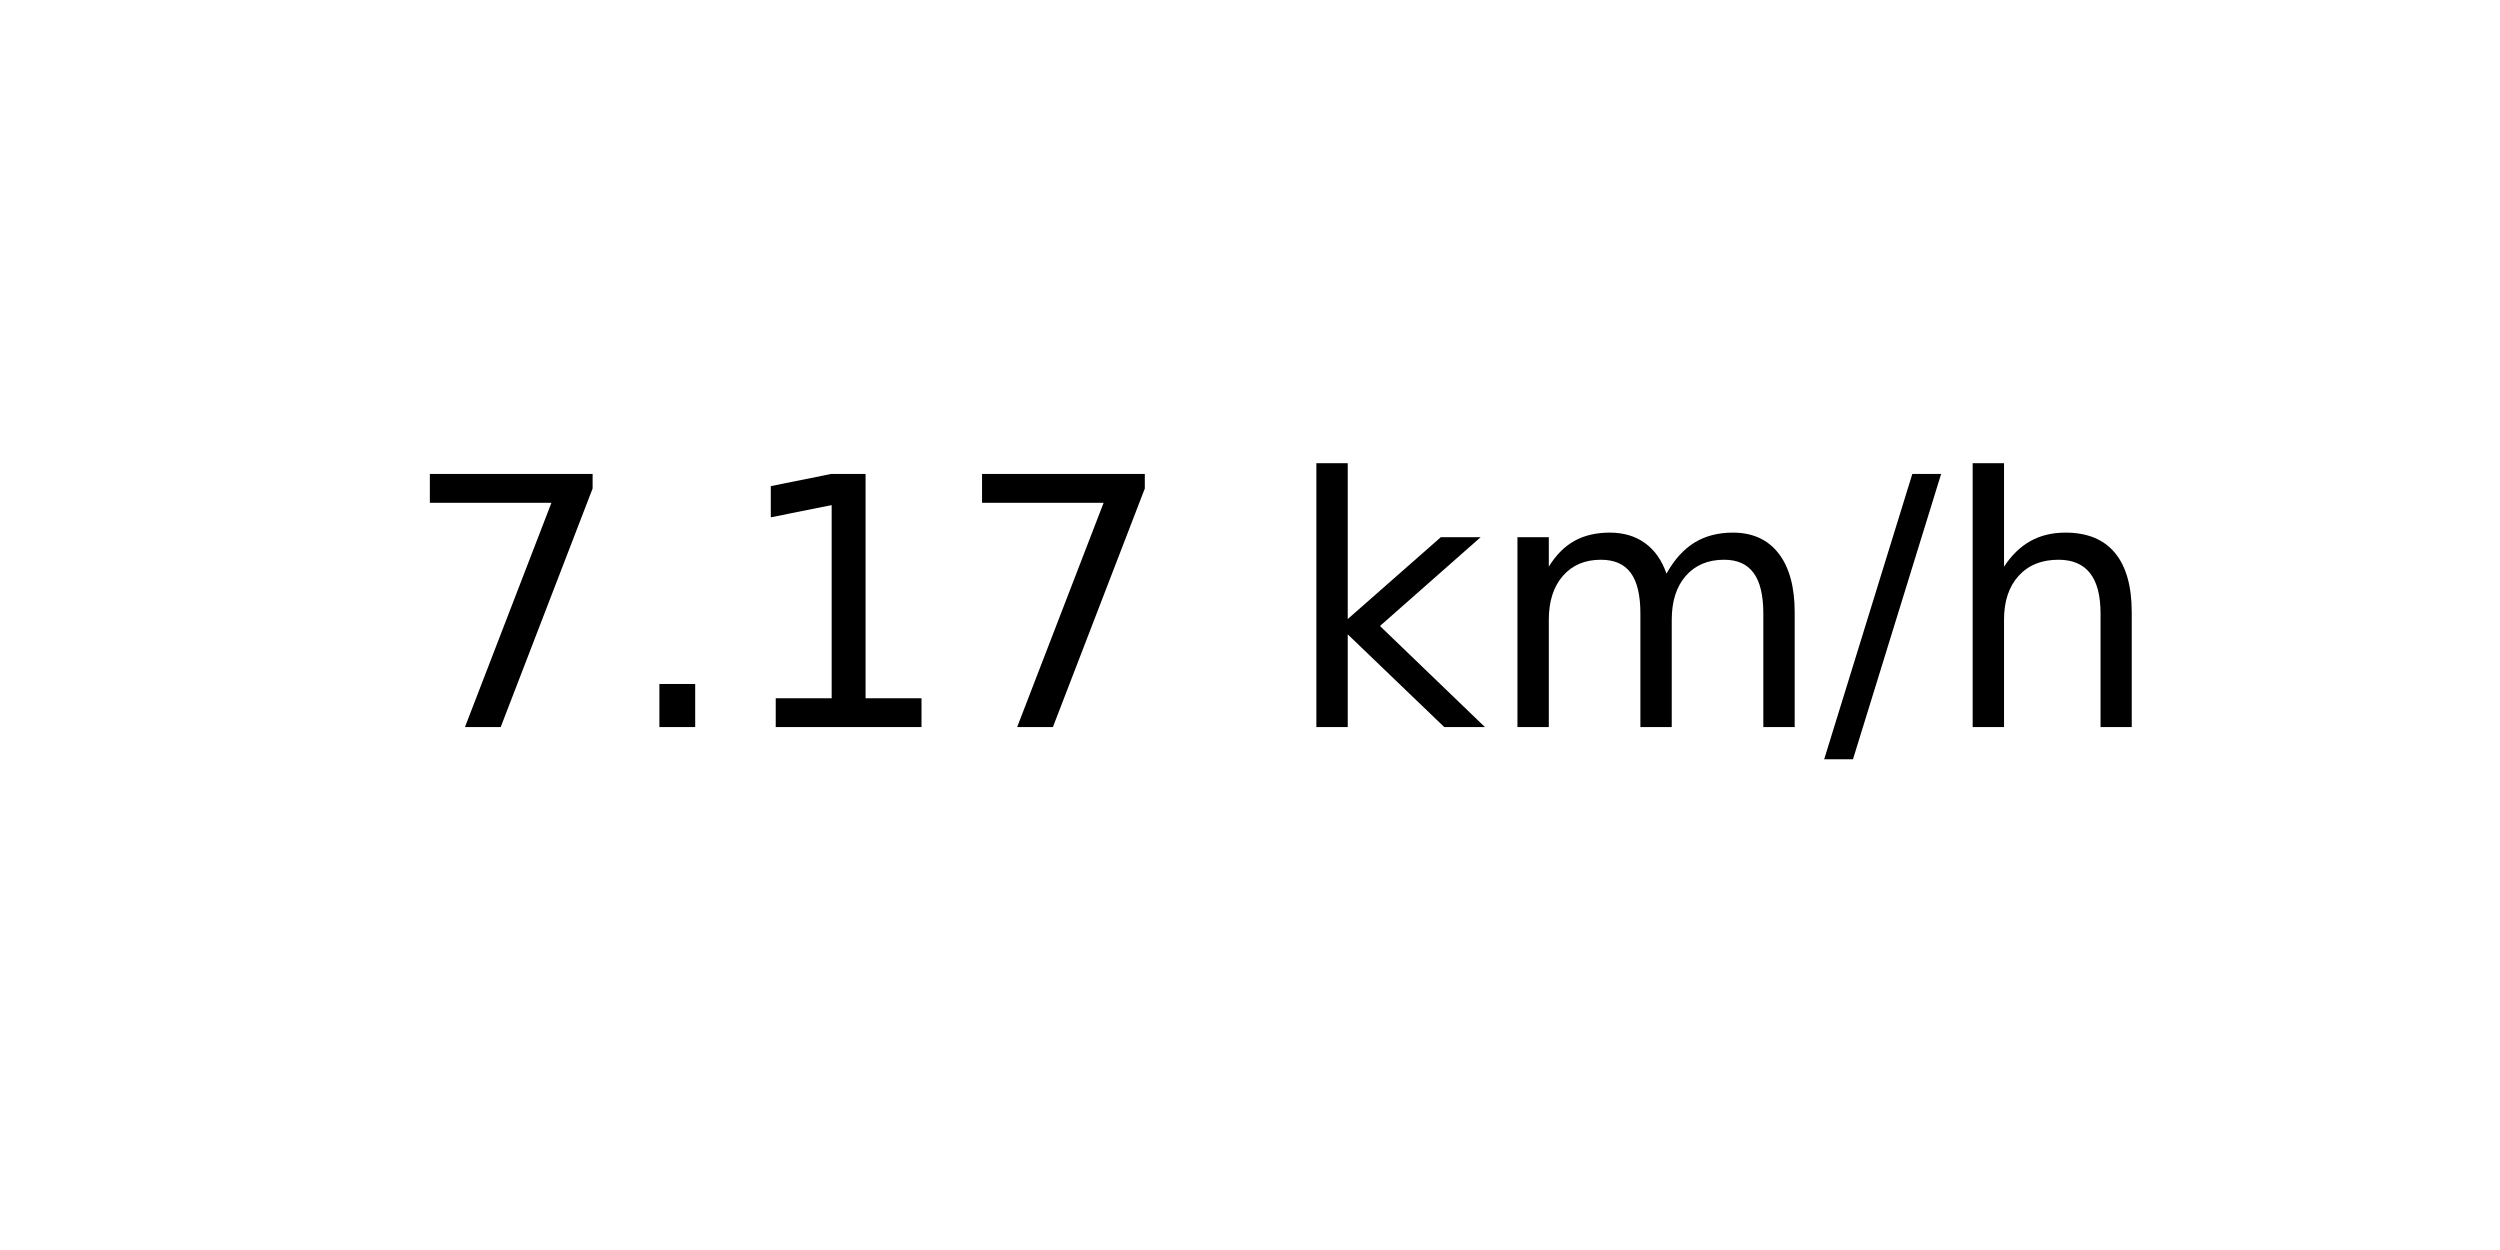
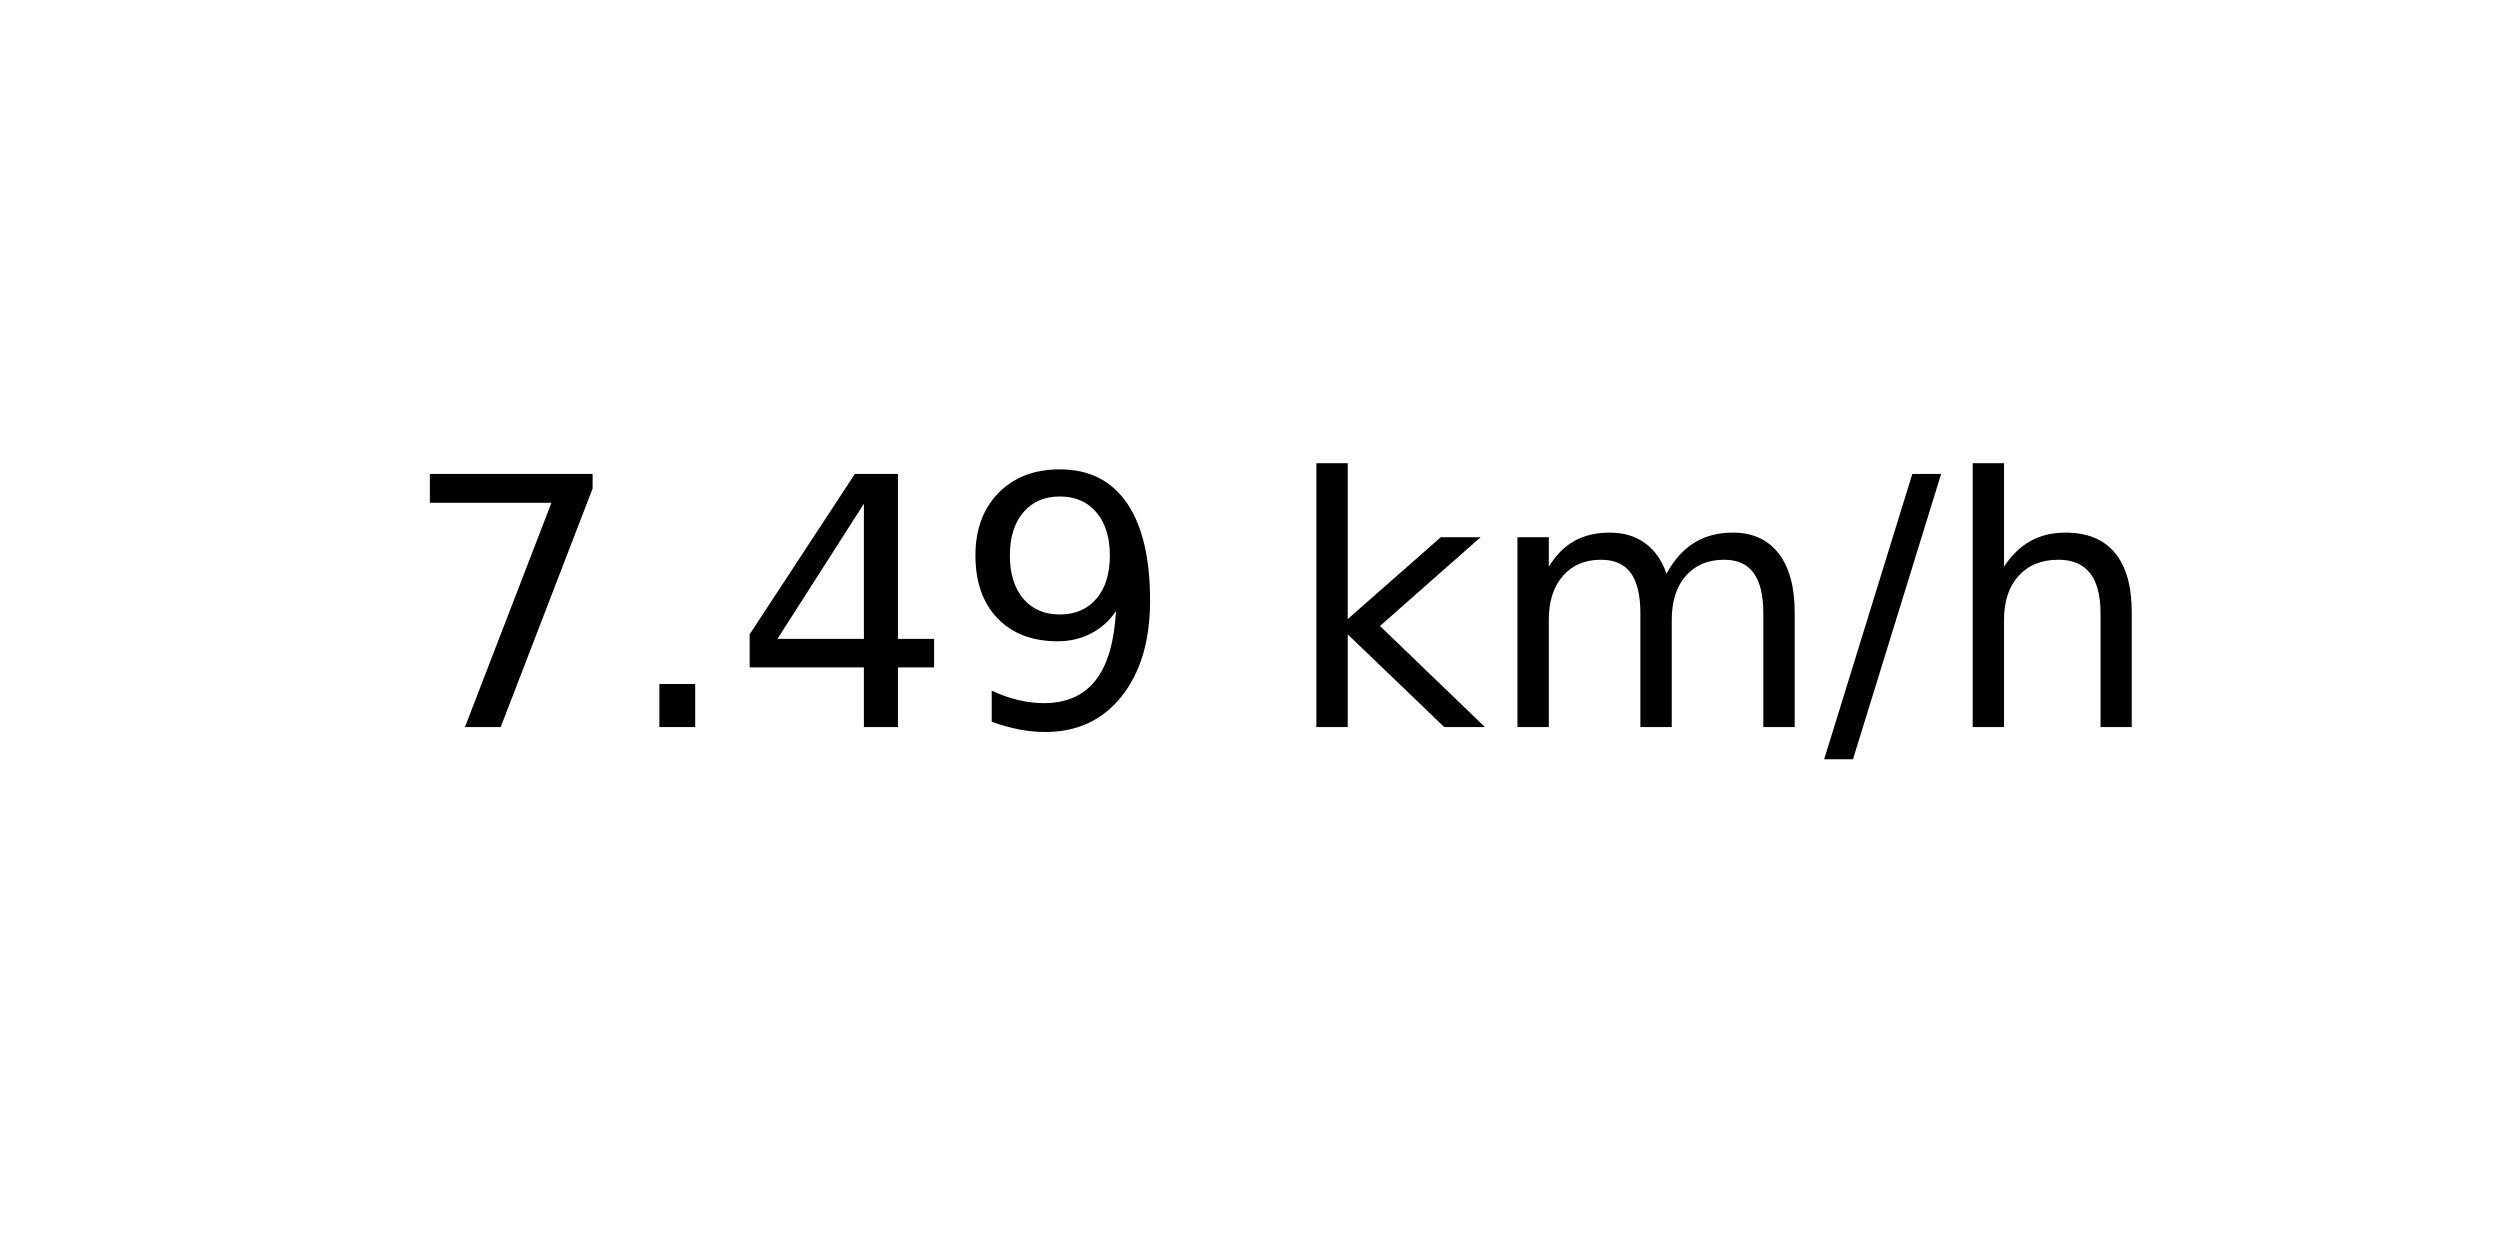
<svg xmlns="http://www.w3.org/2000/svg" xmlns:xlink="http://www.w3.org/1999/xlink" width="72pt" height="36pt" viewBox="0 0 72 36" version="1.1">
  <defs>
    <style type="text/css">*{stroke-linejoin: round; stroke-linecap: butt}</style>
  </defs>
  <g id="figure_1">
    <g id="axes_1">
      <g id="text_1">
        <g transform="translate(11.55937 20.93937) scale(0.1 -0.1)">
          <defs>
            <path id="DejaVuSans-37" d="M 525 4666  L 3525 4666  L 3525 4397  L 1831 0  L 1172 0  L 2766 4134  L 525 4134  L 525 4666  z " transform="scale(0.015625)" />
            <path id="DejaVuSans-2e" d="M 684 794  L 1344 794  L 1344 0  L 684 0  L 684 794  z " transform="scale(0.015625)" />
-             <path id="DejaVuSans-31" d="M 794 531  L 1825 531  L 1825 4091  L 703 3866  L 703 4441  L 1819 4666  L 2450 4666  L 2450 531  L 3481 531  L 3481 0  L 794 0  L 794 531  z " transform="scale(0.015625)" />
+             <path id="DejaVuSans-34" d="M 2419 4116  L 825 1625  L 2419 1625  L 2419 4116  z M 2253 4666  L 3047 4666  L 3047 1625  L 3713 1625  L 3713 1100  L 3047 1100  L 3047 0  L 2419 0  L 2419 1100  L 313 1100  L 313 1709  L 2253 4666  z " transform="scale(0.015625)" />
+             <path id="DejaVuSans-39" d="M 703 97  L 703 672  Q 941 559 1184 500  Q 1428 441 1663 441  Q 2288 441 2617 861  Q 2947 1281 2994 2138  Q 2813 1869 2534 1725  Q 2256 1581 1919 1581  Q 1219 1581 811 2004  Q 403 2428 403 3163  Q 403 3881 828 4315  Q 1253 4750 1959 4750  Q 2769 4750 3195 4129  Q 3622 3509 3622 2328  Q 3622 1225 3098 567  Q 2575 -91 1691 -91  Q 1453 -91 1209 -44  Q 966 3 703 97  z M 1959 2075  Q 2384 2075 2632 2365  Q 2881 2656 2881 3163  Q 2881 3666 2632 3958  Q 2384 4250 1959 4250  Q 1534 4250 1286 3958  Q 1038 3666 1038 3163  Q 1038 2656 1286 2365  Q 1534 2075 1959 2075  z " transform="scale(0.015625)" />
            <path id="DejaVuSans-20" transform="scale(0.015625)" />
            <path id="DejaVuSans-6b" d="M 581 4863  L 1159 4863  L 1159 1991  L 2875 3500  L 3609 3500  L 1753 1863  L 3688 0  L 2938 0  L 1159 1709  L 1159 0  L 581 0  L 581 4863  z " transform="scale(0.015625)" />
            <path id="DejaVuSans-6d" d="M 3328 2828  Q 3544 3216 3844 3400  Q 4144 3584 4550 3584  Q 5097 3584 5394 3201  Q 5691 2819 5691 2113  L 5691 0  L 5113 0  L 5113 2094  Q 5113 2597 4934 2840  Q 4756 3084 4391 3084  Q 3944 3084 3684 2787  Q 3425 2491 3425 1978  L 3425 0  L 2847 0  L 2847 2094  Q 2847 2600 2669 2842  Q 2491 3084 2119 3084  Q 1678 3084 1418 2786  Q 1159 2488 1159 1978  L 1159 0  L 581 0  L 581 3500  L 1159 3500  L 1159 2956  Q 1356 3278 1631 3431  Q 1906 3584 2284 3584  Q 2666 3584 2933 3390  Q 3200 3197 3328 2828  z " transform="scale(0.015625)" />
            <path id="DejaVuSans-2f" d="M 1625 4666  L 2156 4666  L 531 -594  L 0 -594  L 1625 4666  z " transform="scale(0.015625)" />
            <path id="DejaVuSans-68" d="M 3513 2113  L 3513 0  L 2938 0  L 2938 2094  Q 2938 2591 2744 2837  Q 2550 3084 2163 3084  Q 1697 3084 1428 2787  Q 1159 2491 1159 1978  L 1159 0  L 581 0  L 581 4863  L 1159 4863  L 1159 2956  Q 1366 3272 1645 3428  Q 1925 3584 2291 3584  Q 2894 3584 3203 3211  Q 3513 2838 3513 2113  z " transform="scale(0.015625)" />
          </defs>
          <use xlink:href="#DejaVuSans-37" />
          <use xlink:href="#DejaVuSans-2e" x="63.623" />
-           <use xlink:href="#DejaVuSans-31" x="95.41" />
-           <use xlink:href="#DejaVuSans-37" x="159.033" />
+           <use xlink:href="#DejaVuSans-34" x="95.41" />
+           <use xlink:href="#DejaVuSans-39" x="159.033" />
          <use xlink:href="#DejaVuSans-20" x="222.656" />
          <use xlink:href="#DejaVuSans-6b" x="254.443" />
          <use xlink:href="#DejaVuSans-6d" x="312.354" />
          <use xlink:href="#DejaVuSans-2f" x="409.766" />
          <use xlink:href="#DejaVuSans-68" x="443.457" />
        </g>
      </g>
    </g>
  </g>
</svg>
